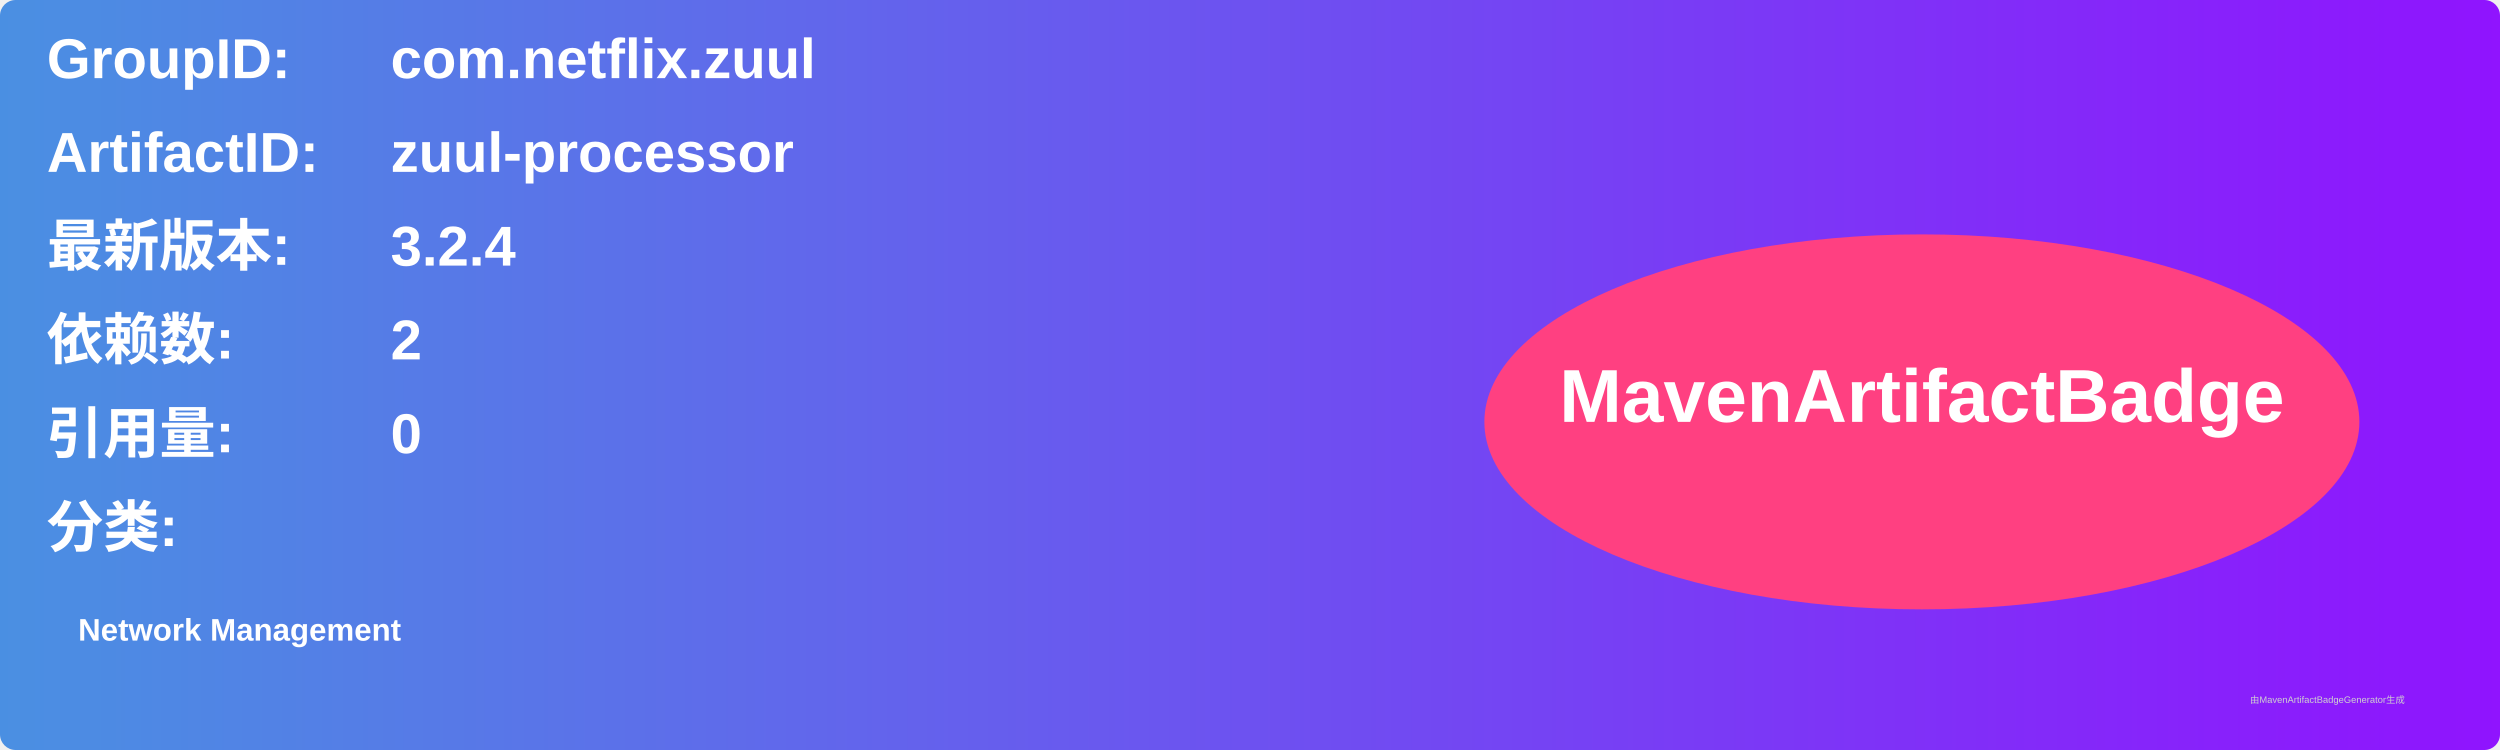
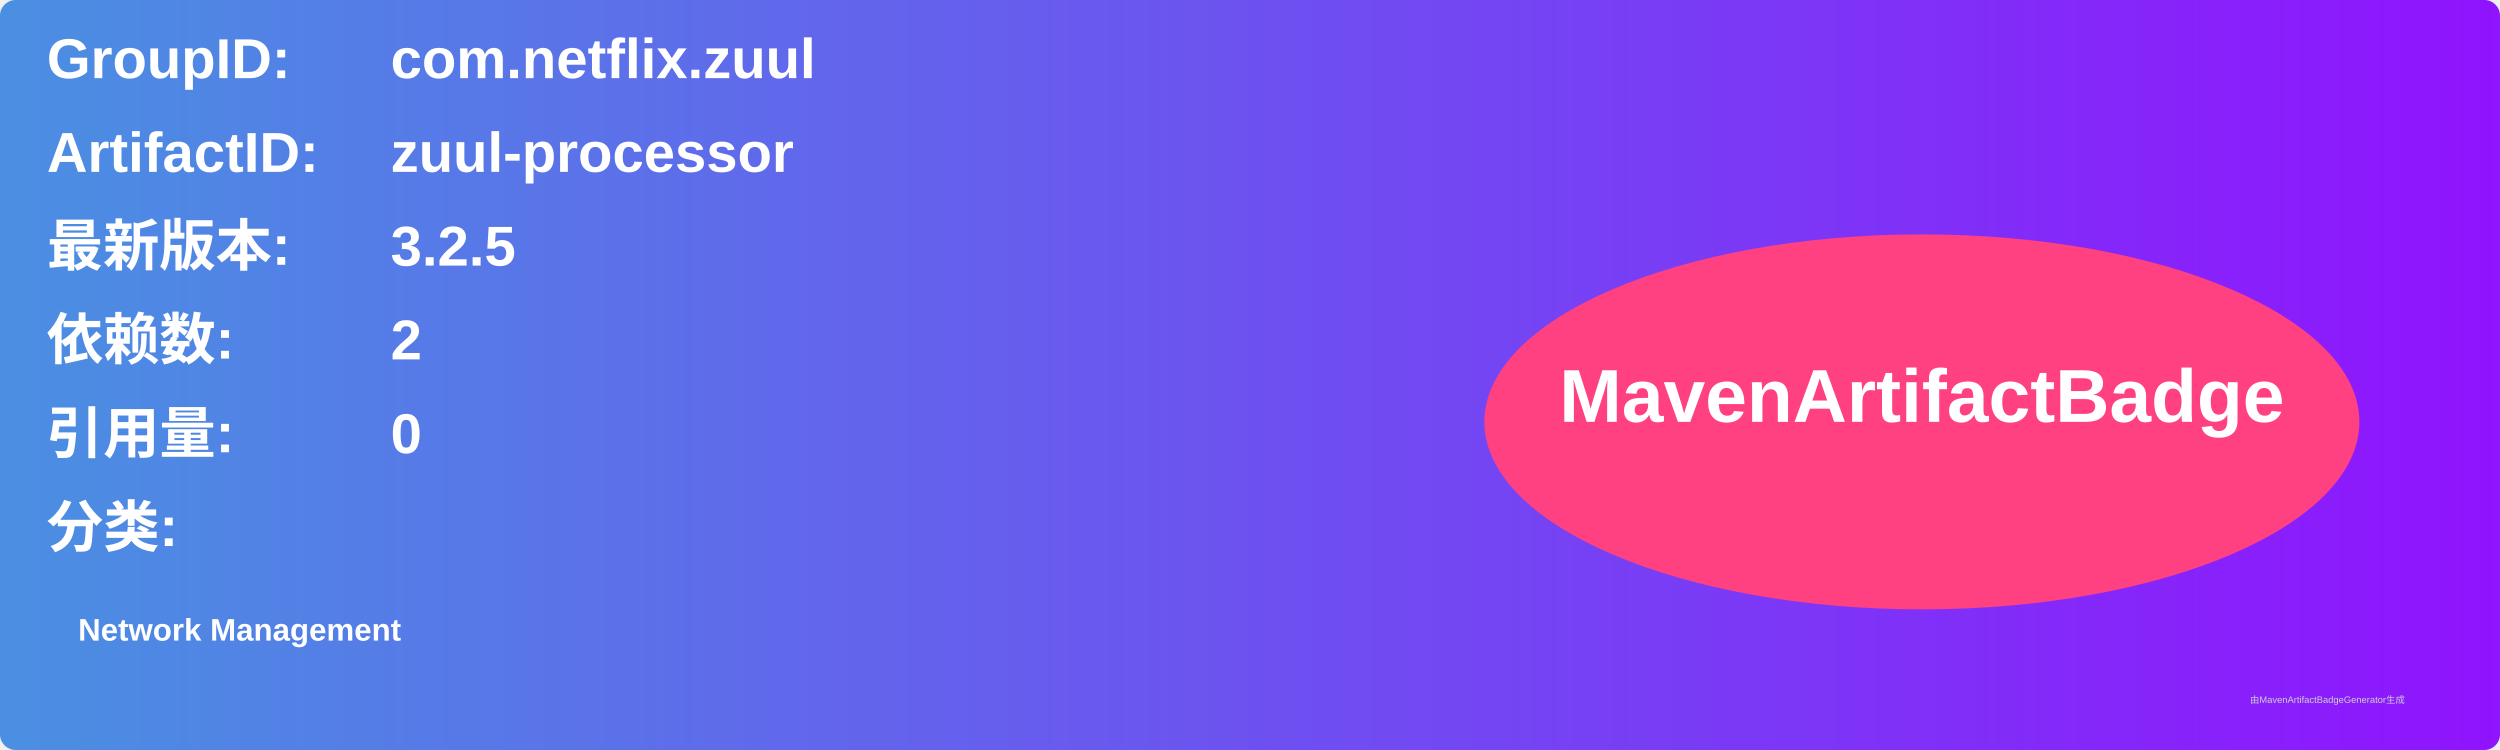
<svg xmlns="http://www.w3.org/2000/svg" width="800" height="240" viewBox="0 0 800 240">
  <linearGradient id="grad" x1="0%" y1="0%" x2="100%" y2="0%">
    <stop offset="0%" stop-color="#4a90e2" />
    <stop offset="100%" stop-color="#9013fe" />
  </linearGradient>
  <rect width="100%" height="100%" rx="5" ry="5" fill="url(#grad)" />
  <g transform="translate(15, 15)">
    <text x="0" y="10" font-family="Arial" font-size="18" fill="white" font-weight="bold" width="260">GroupID:</text>
    <text x="110" y="10" font-family="Arial" font-size="18" fill="white" font-weight="bold" width="460">com.netflix.zuul</text>
    <text x="0" y="40" font-family="Arial" font-size="18" fill="white" font-weight="bold" width="260">ArtifactID:</text>
    <text x="110" y="40" font-family="Arial" font-size="18" fill="white" font-weight="bold" width="460">zuul-processor</text>
    <text x="0" y="70" font-family="Arial" font-size="18" fill="white" font-weight="bold">最新版本:</text>
    <text x="110" y="70" font-family="Arial" font-size="18" fill="white" font-weight="bold">
-       <tspan font-weight="bold">3.2.4</tspan>
+       <tspan font-weight="bold">3.2.5</tspan>
    </text>
    <text x="0" y="100" font-family="Arial" font-size="18" fill="white" font-weight="bold">依赖数: </text>
    <text x="110" y="100" font-family="Arial" font-size="18" fill="white">
      <tspan font-weight="bold">2</tspan>
    </text>
    <text x="0" y="130" font-family="Arial" font-size="18" fill="white" font-weight="bold">引用量: </text>
    <text x="110" y="130" font-family="Arial" font-size="18" fill="white">
      <tspan font-weight="bold">0</tspan>
    </text>
    <text x="0" y="160" font-family="Arial" font-size="18" fill="white" font-weight="bold">分类:</text>
    <text x="10" y="190" font-family="Arial" font-size="10" fill="white">
      <tspan font-weight="bold">Network Management</tspan>
    </text>
    <ellipse cx="600" cy="120" rx="140" ry="60" fill="#ff4081" />
    <text x="600" y="120" text-anchor="middle" font-family="Arial" font-size="24" fill="white" font-weight="bold">MavenArtifactBadge</text>
  </g>
  <text x="720" y="225" font-family="Arial" font-size="3" fill="#d0d0d0">由MavenArtifactBadgeGenerator生成</text>
</svg>
